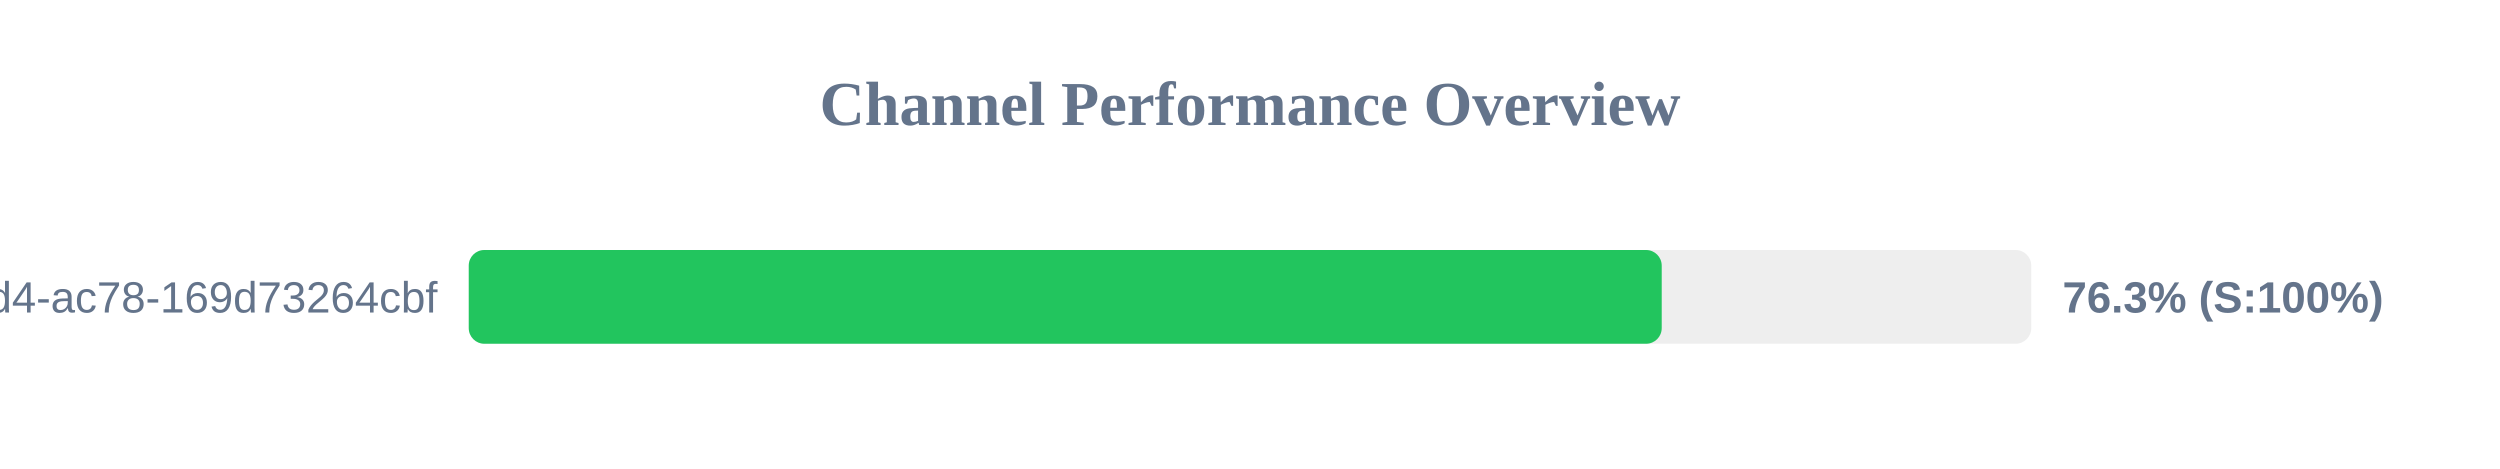
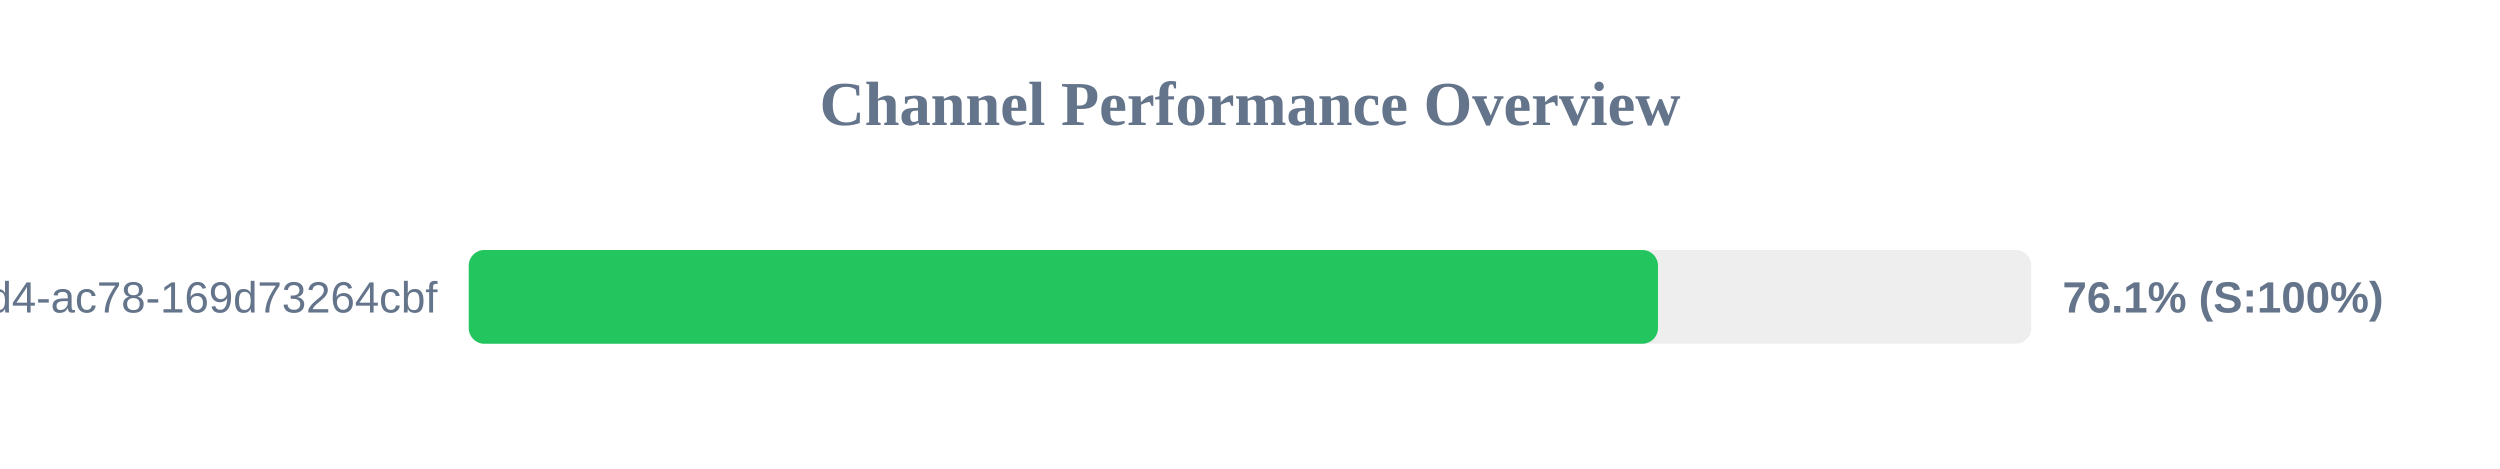
<svg xmlns="http://www.w3.org/2000/svg" width="800" height="150" version="1.1">
  <style>
        .row { font: 14px Arial; fill: #64748b; }
        .score { font: bold 14px Arial; fill: #64748b; }
    </style>
  <text x="400" y="40" text-anchor="middle" font-size="20px" font-weight="bold" fill="#64748b">Channel Performance Overview</text>
  <rect x="150" y="80" width="500" height="30" fill="#eee" rx="5" />
-   <rect x="150" y="80" width="381.75" height="30" fill="#22c55e" rx="5" />
+   <rect x="150" y="80" width="380.55" height="30" fill="#22c55e" rx="5" />
  <text x="140" y="100" text-anchor="end" class="row">?uuid=48c2c901-72e6-46d4-ac78-169d73264cbf</text>
-   <text x="660" y="100" text-anchor="start" class="score">76.3% (S:100%)</text>
+   <text x="660" y="100" text-anchor="start" class="score">76.1% (S:100%)</text>
</svg>
